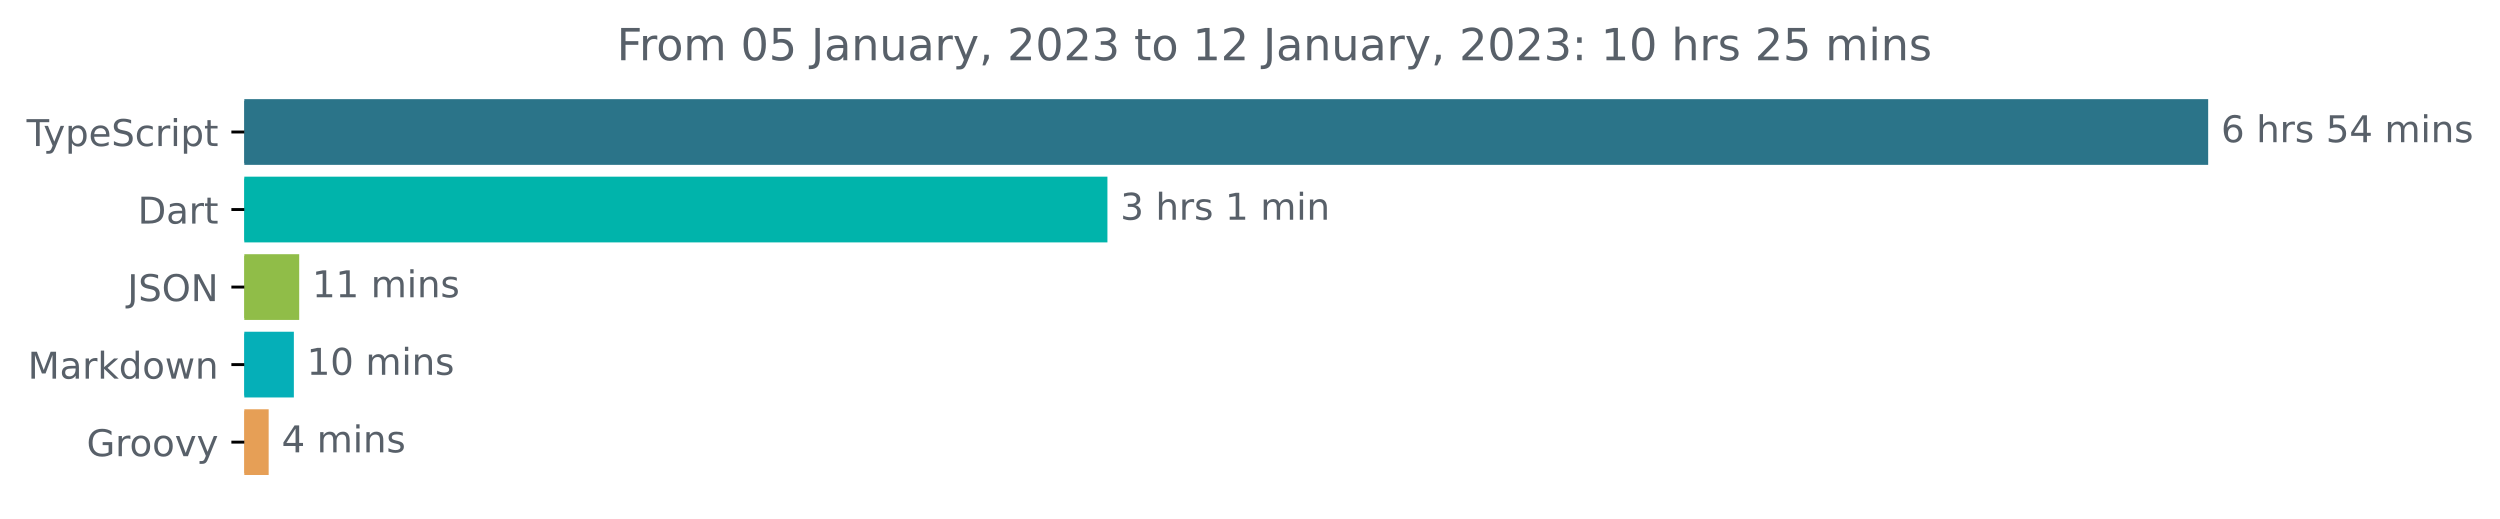
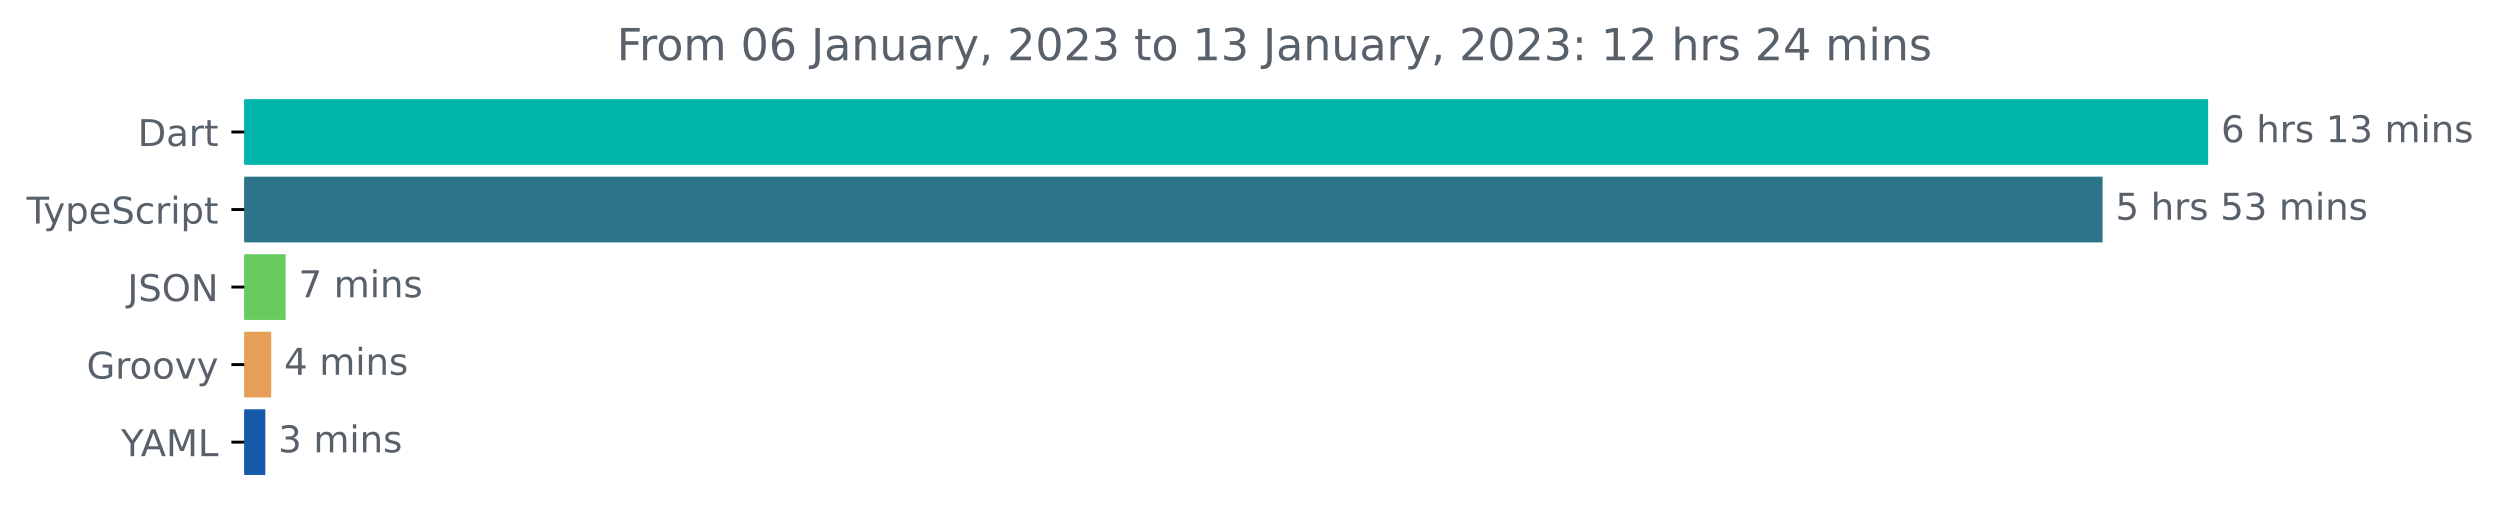
<svg xmlns="http://www.w3.org/2000/svg" xmlns:xlink="http://www.w3.org/1999/xlink" width="677.144pt" height="140.398pt" viewBox="0 0 677.144 140.398" version="1.1">
  <defs>
    <style type="text/css">*{stroke-linejoin: round; stroke-linecap: butt}</style>
  </defs>
  <g id="figure_1">
    <g id="patch_1">
      <path d="M -0 140.398  L 677.144 140.398  L 677.144 0  L -0 0  L -0 140.398  z " style="fill: none" />
    </g>
    <g id="axes_1">
      <g id="patch_2">
-         <path d="M 66.17 27.358  L 597.599 27.358  L 597.599 44.158  L 66.17 44.158  z " clip-path="url(#p741fc4c2a4)" style="fill: #2b7489; stroke: #2b7489; stroke-linejoin: miter" />
+         <path d="M 66.17 27.358  L 597.599 27.358  L 597.599 44.158  L 66.17 44.158  z " clip-path="url(#pdd76a09536)" style="fill: #00b4ab; stroke: #00b4ab; stroke-linejoin: miter" />
      </g>
      <g id="patch_3">
-         <path d="M 66.17 48.358  L 299.453 48.358  L 299.453 65.158  L 66.17 65.158  z " clip-path="url(#p741fc4c2a4)" style="fill: #00b4ab; stroke: #00b4ab; stroke-linejoin: miter" />
+         <path d="M 66.17 48.358  L 568.999 48.358  L 568.999 65.158  L 66.17 65.158  z " clip-path="url(#pdd76a09536)" style="fill: #2b7489; stroke: #2b7489; stroke-linejoin: miter" />
      </g>
      <g id="patch_4">
-         <path d="M 66.17 69.358  L 80.54 69.358  L 80.54 86.158  L 66.17 86.158  z " clip-path="url(#p741fc4c2a4)" style="fill: #90bd48; stroke: #90bd48; stroke-linejoin: miter" />
+         <path d="M 66.17 69.358  L 76.869 69.358  L 76.869 86.158  L 66.17 86.158  z " clip-path="url(#pdd76a09536)" style="fill: #67cb60; stroke: #67cb60; stroke-linejoin: miter" />
      </g>
      <g id="patch_5">
-         <path d="M 66.17 90.358  L 79.095 90.358  L 79.095 107.158  L 66.17 107.158  z " clip-path="url(#p741fc4c2a4)" style="fill: #05afb8; stroke: #05afb8; stroke-linejoin: miter" />
+         <path d="M 66.17 90.358  L 72.95 90.358  L 72.95 107.158  L 66.17 107.158  z " clip-path="url(#pdd76a09536)" style="fill: #e69f56; stroke: #e69f56; stroke-linejoin: miter" />
      </g>
      <g id="patch_6">
-         <path d="M 66.17 111.358  L 72.271 111.358  L 72.271 128.158  L 66.17 128.158  z " clip-path="url(#p741fc4c2a4)" style="fill: #e69f56; stroke: #e69f56; stroke-linejoin: miter" />
+         <path d="M 66.17 111.358  L 71.361 111.358  L 71.361 128.158  L 66.17 128.158  z " clip-path="url(#pdd76a09536)" style="fill: #1658a9; stroke: #1658a9; stroke-linejoin: miter" />
      </g>
      <g id="matplotlib.axis_1" />
      <g id="matplotlib.axis_2">
        <g id="ytick_1">
          <g id="line2d_1">
            <defs>
-               <path id="mc39f9ea24f" d="M 0 0  L -3.5 0  " style="stroke: #000000; stroke-width: 0.8" />
+               <path id="me57060b398" d="M 0 0  L -3.5 0  " style="stroke: #000000; stroke-width: 0.8" />
            </defs>
            <g>
-               <use xlink:href="#mc39f9ea24f" x="66.17" y="35.758" style="stroke: #000000; stroke-width: 0.8" />
+               <use xlink:href="#me57060b398" x="66.17" y="35.758" style="stroke: #000000; stroke-width: 0.8" />
            </g>
          </g>
          <g id="text_1">
-             <g style="fill: #586069" transform="translate(7.2 39.55734)scale(0.1 -0.1)">
+             <g style="fill: #586069" transform="translate(37.31094 39.55734)scale(0.1 -0.1)">
+               <defs>
+                 <path id="DejaVuSans-44" d="M 1259 4147  L 1259 519  L 2022 519  Q 2988 519 3436 956  Q 3884 1394 3884 2338  Q 3884 3275 3436 3711  Q 2988 4147 2022 4147  L 1259 4147  z M 628 4666  L 1925 4666  Q 3281 4666 3915 4102  Q 4550 3538 4550 2338  Q 4550 1131 3912 565  Q 3275 0 1925 0  L 628 0  L 628 4666  z " transform="scale(0.015625)" />
+                 <path id="DejaVuSans-61" d="M 2194 1759  Q 1497 1759 1228 1600  Q 959 1441 959 1056  Q 959 750 1161 570  Q 1363 391 1709 391  Q 2188 391 2477 730  Q 2766 1069 2766 1631  L 2766 1759  L 2194 1759  z M 3341 1997  L 3341 0  L 2766 0  L 2766 531  Q 2569 213 2275 61  Q 1981 -91 1556 -91  Q 1019 -91 701 211  Q 384 513 384 1019  Q 384 1609 779 1909  Q 1175 2209 1959 2209  L 2766 2209  L 2766 2266  Q 2766 2663 2505 2880  Q 2244 3097 1772 3097  Q 1472 3097 1187 3025  Q 903 2953 641 2809  L 641 3341  Q 956 3463 1253 3523  Q 1550 3584 1831 3584  Q 2591 3584 2966 3190  Q 3341 2797 3341 1997  z " transform="scale(0.015625)" />
+                 <path id="DejaVuSans-72" d="M 2631 2963  Q 2534 3019 2420 3045  Q 2306 3072 2169 3072  Q 1681 3072 1420 2755  Q 1159 2438 1159 1844  L 1159 0  L 581 0  L 581 3500  L 1159 3500  L 1159 2956  Q 1341 3275 1631 3429  Q 1922 3584 2338 3584  Q 2397 3584 2469 3576  Q 2541 3569 2628 3553  L 2631 2963  z " transform="scale(0.015625)" />
+                 <path id="DejaVuSans-74" d="M 1172 4494  L 1172 3500  L 2356 3500  L 2356 3053  L 1172 3053  L 1172 1153  Q 1172 725 1289 603  Q 1406 481 1766 481  L 2356 481  L 2356 0  L 1766 0  Q 1100 0 847 248  Q 594 497 594 1153  L 594 3053  L 172 3053  L 172 3500  L 594 3500  L 594 4494  L 1172 4494  z " transform="scale(0.015625)" />
+               </defs>
+               <use xlink:href="#DejaVuSans-44" />
+               <use xlink:href="#DejaVuSans-61" x="77.002" />
+               <use xlink:href="#DejaVuSans-72" x="138.281" />
+               <use xlink:href="#DejaVuSans-74" x="179.395" />
+             </g>
+           </g>
+         </g>
+         <g id="ytick_2">
+           <g id="line2d_2">
+             <g>
+               <use xlink:href="#me57060b398" x="66.17" y="56.758" style="stroke: #000000; stroke-width: 0.8" />
+             </g>
+           </g>
+           <g id="text_2">
+             <g style="fill: #586069" transform="translate(7.2 60.55734)scale(0.1 -0.1)">
              <defs>
                <path id="DejaVuSans-54" d="M -19 4666  L 3928 4666  L 3928 4134  L 2272 4134  L 2272 0  L 1638 0  L 1638 4134  L -19 4134  L -19 4666  z " transform="scale(0.015625)" />
                <path id="DejaVuSans-79" d="M 2059 -325  Q 1816 -950 1584 -1140  Q 1353 -1331 966 -1331  L 506 -1331  L 506 -850  L 844 -850  Q 1081 -850 1212 -737  Q 1344 -625 1503 -206  L 1606 56  L 191 3500  L 800 3500  L 1894 763  L 2988 3500  L 3597 3500  L 2059 -325  z " transform="scale(0.015625)" />
                <path id="DejaVuSans-70" d="M 1159 525  L 1159 -1331  L 581 -1331  L 581 3500  L 1159 3500  L 1159 2969  Q 1341 3281 1617 3432  Q 1894 3584 2278 3584  Q 2916 3584 3314 3078  Q 3713 2572 3713 1747  Q 3713 922 3314 415  Q 2916 -91 2278 -91  Q 1894 -91 1617 61  Q 1341 213 1159 525  z M 3116 1747  Q 3116 2381 2855 2742  Q 2594 3103 2138 3103  Q 1681 3103 1420 2742  Q 1159 2381 1159 1747  Q 1159 1113 1420 752  Q 1681 391 2138 391  Q 2594 391 2855 752  Q 3116 1113 3116 1747  z " transform="scale(0.015625)" />
                <path id="DejaVuSans-65" d="M 3597 1894  L 3597 1613  L 953 1613  Q 991 1019 1311 708  Q 1631 397 2203 397  Q 2534 397 2845 478  Q 3156 559 3463 722  L 3463 178  Q 3153 47 2828 -22  Q 2503 -91 2169 -91  Q 1331 -91 842 396  Q 353 884 353 1716  Q 353 2575 817 3079  Q 1281 3584 2069 3584  Q 2775 3584 3186 3129  Q 3597 2675 3597 1894  z M 3022 2063  Q 3016 2534 2758 2815  Q 2500 3097 2075 3097  Q 1594 3097 1305 2825  Q 1016 2553 972 2059  L 3022 2063  z " transform="scale(0.015625)" />
                <path id="DejaVuSans-53" d="M 3425 4513  L 3425 3897  Q 3066 4069 2747 4153  Q 2428 4238 2131 4238  Q 1616 4238 1336 4038  Q 1056 3838 1056 3469  Q 1056 3159 1242 3001  Q 1428 2844 1947 2747  L 2328 2669  Q 3034 2534 3370 2195  Q 3706 1856 3706 1288  Q 3706 609 3251 259  Q 2797 -91 1919 -91  Q 1588 -91 1214 -16  Q 841 59 441 206  L 441 856  Q 825 641 1194 531  Q 1563 422 1919 422  Q 2459 422 2753 634  Q 3047 847 3047 1241  Q 3047 1584 2836 1778  Q 2625 1972 2144 2069  L 1759 2144  Q 1053 2284 737 2584  Q 422 2884 422 3419  Q 422 4038 858 4394  Q 1294 4750 2059 4750  Q 2388 4750 2728 4690  Q 3069 4631 3425 4513  z " transform="scale(0.015625)" />
                <path id="DejaVuSans-63" d="M 3122 3366  L 3122 2828  Q 2878 2963 2633 3030  Q 2388 3097 2138 3097  Q 1578 3097 1268 2742  Q 959 2388 959 1747  Q 959 1106 1268 751  Q 1578 397 2138 397  Q 2388 397 2633 464  Q 2878 531 3122 666  L 3122 134  Q 2881 22 2623 -34  Q 2366 -91 2075 -91  Q 1284 -91 818 406  Q 353 903 353 1747  Q 353 2603 823 3093  Q 1294 3584 2113 3584  Q 2378 3584 2631 3529  Q 2884 3475 3122 3366  z " transform="scale(0.015625)" />
-                 <path id="DejaVuSans-72" d="M 2631 2963  Q 2534 3019 2420 3045  Q 2306 3072 2169 3072  Q 1681 3072 1420 2755  Q 1159 2438 1159 1844  L 1159 0  L 581 0  L 581 3500  L 1159 3500  L 1159 2956  Q 1341 3275 1631 3429  Q 1922 3584 2338 3584  Q 2397 3584 2469 3576  Q 2541 3569 2628 3553  L 2631 2963  z " transform="scale(0.015625)" />
                <path id="DejaVuSans-69" d="M 603 3500  L 1178 3500  L 1178 0  L 603 0  L 603 3500  z M 603 4863  L 1178 4863  L 1178 4134  L 603 4134  L 603 4863  z " transform="scale(0.015625)" />
-                 <path id="DejaVuSans-74" d="M 1172 4494  L 1172 3500  L 2356 3500  L 2356 3053  L 1172 3053  L 1172 1153  Q 1172 725 1289 603  Q 1406 481 1766 481  L 2356 481  L 2356 0  L 1766 0  Q 1100 0 847 248  Q 594 497 594 1153  L 594 3053  L 172 3053  L 172 3500  L 594 3500  L 594 4494  L 1172 4494  z " transform="scale(0.015625)" />
              </defs>
              <use xlink:href="#DejaVuSans-54" />
              <use xlink:href="#DejaVuSans-79" x="45.459" />
              <use xlink:href="#DejaVuSans-70" x="104.639" />
              <use xlink:href="#DejaVuSans-65" x="168.115" />
              <use xlink:href="#DejaVuSans-53" x="229.639" />
              <use xlink:href="#DejaVuSans-63" x="293.115" />
              <use xlink:href="#DejaVuSans-72" x="348.096" />
              <use xlink:href="#DejaVuSans-69" x="389.209" />
              <use xlink:href="#DejaVuSans-70" x="416.992" />
              <use xlink:href="#DejaVuSans-74" x="480.469" />
            </g>
          </g>
        </g>
-         <g id="ytick_2">
-           <g id="line2d_2">
-             <g>
-               <use xlink:href="#mc39f9ea24f" x="66.17" y="56.758" style="stroke: #000000; stroke-width: 0.8" />
-             </g>
-           </g>
-           <g id="text_2">
-             <g style="fill: #586069" transform="translate(37.31094 60.55734)scale(0.1 -0.1)">
-               <defs>
-                 <path id="DejaVuSans-44" d="M 1259 4147  L 1259 519  L 2022 519  Q 2988 519 3436 956  Q 3884 1394 3884 2338  Q 3884 3275 3436 3711  Q 2988 4147 2022 4147  L 1259 4147  z M 628 4666  L 1925 4666  Q 3281 4666 3915 4102  Q 4550 3538 4550 2338  Q 4550 1131 3912 565  Q 3275 0 1925 0  L 628 0  L 628 4666  z " transform="scale(0.015625)" />
-                 <path id="DejaVuSans-61" d="M 2194 1759  Q 1497 1759 1228 1600  Q 959 1441 959 1056  Q 959 750 1161 570  Q 1363 391 1709 391  Q 2188 391 2477 730  Q 2766 1069 2766 1631  L 2766 1759  L 2194 1759  z M 3341 1997  L 3341 0  L 2766 0  L 2766 531  Q 2569 213 2275 61  Q 1981 -91 1556 -91  Q 1019 -91 701 211  Q 384 513 384 1019  Q 384 1609 779 1909  Q 1175 2209 1959 2209  L 2766 2209  L 2766 2266  Q 2766 2663 2505 2880  Q 2244 3097 1772 3097  Q 1472 3097 1187 3025  Q 903 2953 641 2809  L 641 3341  Q 956 3463 1253 3523  Q 1550 3584 1831 3584  Q 2591 3584 2966 3190  Q 3341 2797 3341 1997  z " transform="scale(0.015625)" />
-               </defs>
-               <use xlink:href="#DejaVuSans-44" />
-               <use xlink:href="#DejaVuSans-61" x="77.002" />
-               <use xlink:href="#DejaVuSans-72" x="138.281" />
-               <use xlink:href="#DejaVuSans-74" x="179.395" />
-             </g>
-           </g>
-         </g>
        <g id="ytick_3">
          <g id="line2d_3">
            <g>
-               <use xlink:href="#mc39f9ea24f" x="66.17" y="77.758" style="stroke: #000000; stroke-width: 0.8" />
+               <use xlink:href="#me57060b398" x="66.17" y="77.758" style="stroke: #000000; stroke-width: 0.8" />
            </g>
          </g>
          <g id="text_3">
            <g style="fill: #586069" transform="translate(34.51875 81.55734)scale(0.1 -0.1)">
              <defs>
                <path id="DejaVuSans-4a" d="M 628 4666  L 1259 4666  L 1259 325  Q 1259 -519 939 -900  Q 619 -1281 -91 -1281  L -331 -1281  L -331 -750  L -134 -750  Q 284 -750 456 -515  Q 628 -281 628 325  L 628 4666  z " transform="scale(0.015625)" />
                <path id="DejaVuSans-4f" d="M 2522 4238  Q 1834 4238 1429 3725  Q 1025 3213 1025 2328  Q 1025 1447 1429 934  Q 1834 422 2522 422  Q 3209 422 3611 934  Q 4013 1447 4013 2328  Q 4013 3213 3611 3725  Q 3209 4238 2522 4238  z M 2522 4750  Q 3503 4750 4090 4092  Q 4678 3434 4678 2328  Q 4678 1225 4090 567  Q 3503 -91 2522 -91  Q 1538 -91 948 565  Q 359 1222 359 2328  Q 359 3434 948 4092  Q 1538 4750 2522 4750  z " transform="scale(0.015625)" />
                <path id="DejaVuSans-4e" d="M 628 4666  L 1478 4666  L 3547 763  L 3547 4666  L 4159 4666  L 4159 0  L 3309 0  L 1241 3903  L 1241 0  L 628 0  L 628 4666  z " transform="scale(0.015625)" />
              </defs>
              <use xlink:href="#DejaVuSans-4a" />
              <use xlink:href="#DejaVuSans-53" x="29.492" />
              <use xlink:href="#DejaVuSans-4f" x="92.969" />
              <use xlink:href="#DejaVuSans-4e" x="171.68" />
            </g>
          </g>
        </g>
        <g id="ytick_4">
          <g id="line2d_4">
            <g>
-               <use xlink:href="#mc39f9ea24f" x="66.17" y="98.758" style="stroke: #000000; stroke-width: 0.8" />
+               <use xlink:href="#me57060b398" x="66.17" y="98.758" style="stroke: #000000; stroke-width: 0.8" />
            </g>
          </g>
          <g id="text_4">
-             <g style="fill: #586069" transform="translate(7.529688 102.5573)scale(0.1 -0.1)">
-               <defs>
-                 <path id="DejaVuSans-4d" d="M 628 4666  L 1569 4666  L 2759 1491  L 3956 4666  L 4897 4666  L 4897 0  L 4281 0  L 4281 4097  L 3078 897  L 2444 897  L 1241 4097  L 1241 0  L 628 0  L 628 4666  z " transform="scale(0.015625)" />
-                 <path id="DejaVuSans-6b" d="M 581 4863  L 1159 4863  L 1159 1991  L 2875 3500  L 3609 3500  L 1753 1863  L 3688 0  L 2938 0  L 1159 1709  L 1159 0  L 581 0  L 581 4863  z " transform="scale(0.015625)" />
-                 <path id="DejaVuSans-64" d="M 2906 2969  L 2906 4863  L 3481 4863  L 3481 0  L 2906 0  L 2906 525  Q 2725 213 2448 61  Q 2172 -91 1784 -91  Q 1150 -91 751 415  Q 353 922 353 1747  Q 353 2572 751 3078  Q 1150 3584 1784 3584  Q 2172 3584 2448 3432  Q 2725 3281 2906 2969  z M 947 1747  Q 947 1113 1208 752  Q 1469 391 1925 391  Q 2381 391 2643 752  Q 2906 1113 2906 1747  Q 2906 2381 2643 2742  Q 2381 3103 1925 3103  Q 1469 3103 1208 2742  Q 947 2381 947 1747  z " transform="scale(0.015625)" />
+             <g style="fill: #586069" transform="translate(23.46094 102.5573)scale(0.1 -0.1)">
+               <defs>
+                 <path id="DejaVuSans-47" d="M 3809 666  L 3809 1919  L 2778 1919  L 2778 2438  L 4434 2438  L 4434 434  Q 4069 175 3628 42  Q 3188 -91 2688 -91  Q 1594 -91 976 548  Q 359 1188 359 2328  Q 359 3472 976 4111  Q 1594 4750 2688 4750  Q 3144 4750 3555 4637  Q 3966 4525 4313 4306  L 4313 3634  Q 3963 3931 3569 4081  Q 3175 4231 2741 4231  Q 1884 4231 1454 3753  Q 1025 3275 1025 2328  Q 1025 1384 1454 906  Q 1884 428 2741 428  Q 3075 428 3337 486  Q 3600 544 3809 666  z " transform="scale(0.015625)" />
                <path id="DejaVuSans-6f" d="M 1959 3097  Q 1497 3097 1228 2736  Q 959 2375 959 1747  Q 959 1119 1226 758  Q 1494 397 1959 397  Q 2419 397 2687 759  Q 2956 1122 2956 1747  Q 2956 2369 2687 2733  Q 2419 3097 1959 3097  z M 1959 3584  Q 2709 3584 3137 3096  Q 3566 2609 3566 1747  Q 3566 888 3137 398  Q 2709 -91 1959 -91  Q 1206 -91 779 398  Q 353 888 353 1747  Q 353 2609 779 3096  Q 1206 3584 1959 3584  z " transform="scale(0.015625)" />
-                 <path id="DejaVuSans-77" d="M 269 3500  L 844 3500  L 1563 769  L 2278 3500  L 2956 3500  L 3675 769  L 4391 3500  L 4966 3500  L 4050 0  L 3372 0  L 2619 2869  L 1863 0  L 1184 0  L 269 3500  z " transform="scale(0.015625)" />
-                 <path id="DejaVuSans-6e" d="M 3513 2113  L 3513 0  L 2938 0  L 2938 2094  Q 2938 2591 2744 2837  Q 2550 3084 2163 3084  Q 1697 3084 1428 2787  Q 1159 2491 1159 1978  L 1159 0  L 581 0  L 581 3500  L 1159 3500  L 1159 2956  Q 1366 3272 1645 3428  Q 1925 3584 2291 3584  Q 2894 3584 3203 3211  Q 3513 2838 3513 2113  z " transform="scale(0.015625)" />
-               </defs>
-               <use xlink:href="#DejaVuSans-4d" />
-               <use xlink:href="#DejaVuSans-61" x="86.279" />
-               <use xlink:href="#DejaVuSans-72" x="147.559" />
-               <use xlink:href="#DejaVuSans-6b" x="188.672" />
-               <use xlink:href="#DejaVuSans-64" x="246.582" />
-               <use xlink:href="#DejaVuSans-6f" x="310.059" />
-               <use xlink:href="#DejaVuSans-77" x="371.24" />
-               <use xlink:href="#DejaVuSans-6e" x="453.027" />
-             </g>
-           </g>
-         </g>
-         <g id="ytick_5">
-           <g id="line2d_5">
-             <g>
-               <use xlink:href="#mc39f9ea24f" x="66.17" y="119.758" style="stroke: #000000; stroke-width: 0.8" />
-             </g>
-           </g>
-           <g id="text_5">
-             <g style="fill: #586069" transform="translate(23.46094 123.5573)scale(0.1 -0.1)">
-               <defs>
-                 <path id="DejaVuSans-47" d="M 3809 666  L 3809 1919  L 2778 1919  L 2778 2438  L 4434 2438  L 4434 434  Q 4069 175 3628 42  Q 3188 -91 2688 -91  Q 1594 -91 976 548  Q 359 1188 359 2328  Q 359 3472 976 4111  Q 1594 4750 2688 4750  Q 3144 4750 3555 4637  Q 3966 4525 4313 4306  L 4313 3634  Q 3963 3931 3569 4081  Q 3175 4231 2741 4231  Q 1884 4231 1454 3753  Q 1025 3275 1025 2328  Q 1025 1384 1454 906  Q 1884 428 2741 428  Q 3075 428 3337 486  Q 3600 544 3809 666  z " transform="scale(0.015625)" />
                <path id="DejaVuSans-76" d="M 191 3500  L 800 3500  L 1894 563  L 2988 3500  L 3597 3500  L 2284 0  L 1503 0  L 191 3500  z " transform="scale(0.015625)" />
              </defs>
              <use xlink:href="#DejaVuSans-47" />
              <use xlink:href="#DejaVuSans-72" x="77.49" />
              <use xlink:href="#DejaVuSans-6f" x="116.354" />
              <use xlink:href="#DejaVuSans-6f" x="177.535" />
              <use xlink:href="#DejaVuSans-76" x="238.717" />
              <use xlink:href="#DejaVuSans-79" x="297.896" />
            </g>
          </g>
        </g>
+         <g id="ytick_5">
+           <g id="line2d_5">
+             <g>
+               <use xlink:href="#me57060b398" x="66.17" y="119.758" style="stroke: #000000; stroke-width: 0.8" />
+             </g>
+           </g>
+           <g id="text_5">
+             <g style="fill: #586069" transform="translate(32.79688 123.5573)scale(0.1 -0.1)">
+               <defs>
+                 <path id="DejaVuSans-59" d="M -13 4666  L 666 4666  L 1959 2747  L 3244 4666  L 3922 4666  L 2272 2222  L 2272 0  L 1638 0  L 1638 2222  L -13 4666  z " transform="scale(0.015625)" />
+                 <path id="DejaVuSans-41" d="M 2188 4044  L 1331 1722  L 3047 1722  L 2188 4044  z M 1831 4666  L 2547 4666  L 4325 0  L 3669 0  L 3244 1197  L 1141 1197  L 716 0  L 50 0  L 1831 4666  z " transform="scale(0.015625)" />
+                 <path id="DejaVuSans-4d" d="M 628 4666  L 1569 4666  L 2759 1491  L 3956 4666  L 4897 4666  L 4897 0  L 4281 0  L 4281 4097  L 3078 897  L 2444 897  L 1241 4097  L 1241 0  L 628 0  L 628 4666  z " transform="scale(0.015625)" />
+                 <path id="DejaVuSans-4c" d="M 628 4666  L 1259 4666  L 1259 531  L 3531 531  L 3531 0  L 628 0  L 628 4666  z " transform="scale(0.015625)" />
+               </defs>
+               <use xlink:href="#DejaVuSans-59" />
+               <use xlink:href="#DejaVuSans-41" x="53.334" />
+               <use xlink:href="#DejaVuSans-4d" x="121.742" />
+               <use xlink:href="#DejaVuSans-4c" x="208.021" />
+             </g>
+           </g>
+         </g>
      </g>
      <g id="text_6">
        <g style="fill: #586069" transform="translate(601.5989 38.5175)scale(0.1 -0.1)">
          <defs>
            <path id="DejaVuSans-36" d="M 2113 2584  Q 1688 2584 1439 2293  Q 1191 2003 1191 1497  Q 1191 994 1439 701  Q 1688 409 2113 409  Q 2538 409 2786 701  Q 3034 994 3034 1497  Q 3034 2003 2786 2293  Q 2538 2584 2113 2584  z M 3366 4563  L 3366 3988  Q 3128 4100 2886 4159  Q 2644 4219 2406 4219  Q 1781 4219 1451 3797  Q 1122 3375 1075 2522  Q 1259 2794 1537 2939  Q 1816 3084 2150 3084  Q 2853 3084 3261 2657  Q 3669 2231 3669 1497  Q 3669 778 3244 343  Q 2819 -91 2113 -91  Q 1303 -91 875 529  Q 447 1150 447 2328  Q 447 3434 972 4092  Q 1497 4750 2381 4750  Q 2619 4750 2861 4703  Q 3103 4656 3366 4563  z " transform="scale(0.015625)" />
            <path id="DejaVuSans-20" transform="scale(0.015625)" />
            <path id="DejaVuSans-68" d="M 3513 2113  L 3513 0  L 2938 0  L 2938 2094  Q 2938 2591 2744 2837  Q 2550 3084 2163 3084  Q 1697 3084 1428 2787  Q 1159 2491 1159 1978  L 1159 0  L 581 0  L 581 4863  L 1159 4863  L 1159 2956  Q 1366 3272 1645 3428  Q 1925 3584 2291 3584  Q 2894 3584 3203 3211  Q 3513 2838 3513 2113  z " transform="scale(0.015625)" />
            <path id="DejaVuSans-73" d="M 2834 3397  L 2834 2853  Q 2591 2978 2328 3040  Q 2066 3103 1784 3103  Q 1356 3103 1142 2972  Q 928 2841 928 2578  Q 928 2378 1081 2264  Q 1234 2150 1697 2047  L 1894 2003  Q 2506 1872 2764 1633  Q 3022 1394 3022 966  Q 3022 478 2636 193  Q 2250 -91 1575 -91  Q 1294 -91 989 -36  Q 684 19 347 128  L 347 722  Q 666 556 975 473  Q 1284 391 1588 391  Q 1994 391 2212 530  Q 2431 669 2431 922  Q 2431 1156 2273 1281  Q 2116 1406 1581 1522  L 1381 1569  Q 847 1681 609 1914  Q 372 2147 372 2553  Q 372 3047 722 3315  Q 1072 3584 1716 3584  Q 2034 3584 2315 3537  Q 2597 3491 2834 3397  z " transform="scale(0.015625)" />
+             <path id="DejaVuSans-31" d="M 794 531  L 1825 531  L 1825 4091  L 703 3866  L 703 4441  L 1819 4666  L 2450 4666  L 2450 531  L 3481 531  L 3481 0  L 794 0  L 794 531  z " transform="scale(0.015625)" />
+             <path id="DejaVuSans-33" d="M 2597 2516  Q 3050 2419 3304 2112  Q 3559 1806 3559 1356  Q 3559 666 3084 287  Q 2609 -91 1734 -91  Q 1441 -91 1130 -33  Q 819 25 488 141  L 488 750  Q 750 597 1062 519  Q 1375 441 1716 441  Q 2309 441 2620 675  Q 2931 909 2931 1356  Q 2931 1769 2642 2001  Q 2353 2234 1838 2234  L 1294 2234  L 1294 2753  L 1863 2753  Q 2328 2753 2575 2939  Q 2822 3125 2822 3475  Q 2822 3834 2567 4026  Q 2313 4219 1838 4219  Q 1578 4219 1281 4162  Q 984 4106 628 3988  L 628 4550  Q 988 4650 1302 4700  Q 1616 4750 1894 4750  Q 2613 4750 3031 4423  Q 3450 4097 3450 3541  Q 3450 3153 3228 2886  Q 3006 2619 2597 2516  z " transform="scale(0.015625)" />
+             <path id="DejaVuSans-6d" d="M 3328 2828  Q 3544 3216 3844 3400  Q 4144 3584 4550 3584  Q 5097 3584 5394 3201  Q 5691 2819 5691 2113  L 5691 0  L 5113 0  L 5113 2094  Q 5113 2597 4934 2840  Q 4756 3084 4391 3084  Q 3944 3084 3684 2787  Q 3425 2491 3425 1978  L 3425 0  L 2847 0  L 2847 2094  Q 2847 2600 2669 2842  Q 2491 3084 2119 3084  Q 1678 3084 1418 2786  Q 1159 2488 1159 1978  L 1159 0  L 581 0  L 581 3500  L 1159 3500  L 1159 2956  Q 1356 3278 1631 3431  Q 1906 3584 2284 3584  Q 2666 3584 2933 3390  Q 3200 3197 3328 2828  z " transform="scale(0.015625)" />
+             <path id="DejaVuSans-6e" d="M 3513 2113  L 3513 0  L 2938 0  L 2938 2094  Q 2938 2591 2744 2837  Q 2550 3084 2163 3084  Q 1697 3084 1428 2787  Q 1159 2491 1159 1978  L 1159 0  L 581 0  L 581 3500  L 1159 3500  L 1159 2956  Q 1366 3272 1645 3428  Q 1925 3584 2291 3584  Q 2894 3584 3203 3211  Q 3513 2838 3513 2113  z " transform="scale(0.015625)" />
+           </defs>
+           <use xlink:href="#DejaVuSans-36" />
+           <use xlink:href="#DejaVuSans-20" x="63.623" />
+           <use xlink:href="#DejaVuSans-68" x="95.41" />
+           <use xlink:href="#DejaVuSans-72" x="158.789" />
+           <use xlink:href="#DejaVuSans-73" x="199.902" />
+           <use xlink:href="#DejaVuSans-20" x="252.002" />
+           <use xlink:href="#DejaVuSans-31" x="283.789" />
+           <use xlink:href="#DejaVuSans-33" x="347.412" />
+           <use xlink:href="#DejaVuSans-20" x="411.035" />
+           <use xlink:href="#DejaVuSans-6d" x="442.822" />
+           <use xlink:href="#DejaVuSans-69" x="540.234" />
+           <use xlink:href="#DejaVuSans-6e" x="568.018" />
+           <use xlink:href="#DejaVuSans-73" x="631.396" />
+         </g>
+       </g>
+       <g id="text_7">
+         <g style="fill: #586069" transform="translate(572.999 59.5175)scale(0.1 -0.1)">
+           <defs>
            <path id="DejaVuSans-35" d="M 691 4666  L 3169 4666  L 3169 4134  L 1269 4134  L 1269 2991  Q 1406 3038 1543 3061  Q 1681 3084 1819 3084  Q 2600 3084 3056 2656  Q 3513 2228 3513 1497  Q 3513 744 3044 326  Q 2575 -91 1722 -91  Q 1428 -91 1123 -41  Q 819 9 494 109  L 494 744  Q 775 591 1075 516  Q 1375 441 1709 441  Q 2250 441 2565 725  Q 2881 1009 2881 1497  Q 2881 1984 2565 2268  Q 2250 2553 1709 2553  Q 1456 2553 1204 2497  Q 953 2441 691 2322  L 691 4666  z " transform="scale(0.015625)" />
-             <path id="DejaVuSans-34" d="M 2419 4116  L 825 1625  L 2419 1625  L 2419 4116  z M 2253 4666  L 3047 4666  L 3047 1625  L 3713 1625  L 3713 1100  L 3047 1100  L 3047 0  L 2419 0  L 2419 1100  L 313 1100  L 313 1709  L 2253 4666  z " transform="scale(0.015625)" />
-             <path id="DejaVuSans-6d" d="M 3328 2828  Q 3544 3216 3844 3400  Q 4144 3584 4550 3584  Q 5097 3584 5394 3201  Q 5691 2819 5691 2113  L 5691 0  L 5113 0  L 5113 2094  Q 5113 2597 4934 2840  Q 4756 3084 4391 3084  Q 3944 3084 3684 2787  Q 3425 2491 3425 1978  L 3425 0  L 2847 0  L 2847 2094  Q 2847 2600 2669 2842  Q 2491 3084 2119 3084  Q 1678 3084 1418 2786  Q 1159 2488 1159 1978  L 1159 0  L 581 0  L 581 3500  L 1159 3500  L 1159 2956  Q 1356 3278 1631 3431  Q 1906 3584 2284 3584  Q 2666 3584 2933 3390  Q 3200 3197 3328 2828  z " transform="scale(0.015625)" />
-           </defs>
-           <use xlink:href="#DejaVuSans-36" />
+           </defs>
+           <use xlink:href="#DejaVuSans-35" />
          <use xlink:href="#DejaVuSans-20" x="63.623" />
          <use xlink:href="#DejaVuSans-68" x="95.41" />
          <use xlink:href="#DejaVuSans-72" x="158.789" />
          <use xlink:href="#DejaVuSans-73" x="199.902" />
          <use xlink:href="#DejaVuSans-20" x="252.002" />
          <use xlink:href="#DejaVuSans-35" x="283.789" />
-           <use xlink:href="#DejaVuSans-34" x="347.412" />
+           <use xlink:href="#DejaVuSans-33" x="347.412" />
          <use xlink:href="#DejaVuSans-20" x="411.035" />
          <use xlink:href="#DejaVuSans-6d" x="442.822" />
          <use xlink:href="#DejaVuSans-69" x="540.234" />
          <use xlink:href="#DejaVuSans-6e" x="568.018" />
          <use xlink:href="#DejaVuSans-73" x="631.396" />
        </g>
      </g>
-       <g id="text_7">
-         <g style="fill: #586069" transform="translate(303.453 59.5175)scale(0.1 -0.1)">
-           <defs>
-             <path id="DejaVuSans-33" d="M 2597 2516  Q 3050 2419 3304 2112  Q 3559 1806 3559 1356  Q 3559 666 3084 287  Q 2609 -91 1734 -91  Q 1441 -91 1130 -33  Q 819 25 488 141  L 488 750  Q 750 597 1062 519  Q 1375 441 1716 441  Q 2309 441 2620 675  Q 2931 909 2931 1356  Q 2931 1769 2642 2001  Q 2353 2234 1838 2234  L 1294 2234  L 1294 2753  L 1863 2753  Q 2328 2753 2575 2939  Q 2822 3125 2822 3475  Q 2822 3834 2567 4026  Q 2313 4219 1838 4219  Q 1578 4219 1281 4162  Q 984 4106 628 3988  L 628 4550  Q 988 4650 1302 4700  Q 1616 4750 1894 4750  Q 2613 4750 3031 4423  Q 3450 4097 3450 3541  Q 3450 3153 3228 2886  Q 3006 2619 2597 2516  z " transform="scale(0.015625)" />
-             <path id="DejaVuSans-31" d="M 794 531  L 1825 531  L 1825 4091  L 703 3866  L 703 4441  L 1819 4666  L 2450 4666  L 2450 531  L 3481 531  L 3481 0  L 794 0  L 794 531  z " transform="scale(0.015625)" />
-           </defs>
-           <use xlink:href="#DejaVuSans-33" />
-           <use xlink:href="#DejaVuSans-20" x="63.623" />
-           <use xlink:href="#DejaVuSans-68" x="95.41" />
-           <use xlink:href="#DejaVuSans-72" x="158.789" />
-           <use xlink:href="#DejaVuSans-73" x="199.902" />
-           <use xlink:href="#DejaVuSans-20" x="252.002" />
-           <use xlink:href="#DejaVuSans-31" x="283.789" />
-           <use xlink:href="#DejaVuSans-20" x="347.412" />
-           <use xlink:href="#DejaVuSans-6d" x="379.199" />
-           <use xlink:href="#DejaVuSans-69" x="476.611" />
-           <use xlink:href="#DejaVuSans-6e" x="504.395" />
-         </g>
-       </g>
      <g id="text_8">
-         <g style="fill: #586069" transform="translate(84.53976 80.5175)scale(0.1 -0.1)">
-           <use xlink:href="#DejaVuSans-31" />
-           <use xlink:href="#DejaVuSans-31" x="63.623" />
-           <use xlink:href="#DejaVuSans-20" x="127.246" />
-           <use xlink:href="#DejaVuSans-6d" x="159.033" />
-           <use xlink:href="#DejaVuSans-69" x="256.445" />
-           <use xlink:href="#DejaVuSans-6e" x="284.229" />
-           <use xlink:href="#DejaVuSans-73" x="347.607" />
-         </g>
-       </g>
-       <g id="text_9">
-         <g style="fill: #586069" transform="translate(83.09478 101.5175)scale(0.1 -0.1)">
-           <defs>
-             <path id="DejaVuSans-30" d="M 2034 4250  Q 1547 4250 1301 3770  Q 1056 3291 1056 2328  Q 1056 1369 1301 889  Q 1547 409 2034 409  Q 2525 409 2770 889  Q 3016 1369 3016 2328  Q 3016 3291 2770 3770  Q 2525 4250 2034 4250  z M 2034 4750  Q 2819 4750 3233 4129  Q 3647 3509 3647 2328  Q 3647 1150 3233 529  Q 2819 -91 2034 -91  Q 1250 -91 836 529  Q 422 1150 422 2328  Q 422 3509 836 4129  Q 1250 4750 2034 4750  z " transform="scale(0.015625)" />
-           </defs>
-           <use xlink:href="#DejaVuSans-31" />
-           <use xlink:href="#DejaVuSans-30" x="63.623" />
-           <use xlink:href="#DejaVuSans-20" x="127.246" />
-           <use xlink:href="#DejaVuSans-6d" x="159.033" />
-           <use xlink:href="#DejaVuSans-69" x="256.445" />
-           <use xlink:href="#DejaVuSans-6e" x="284.229" />
-           <use xlink:href="#DejaVuSans-73" x="347.607" />
-         </g>
-       </g>
-       <g id="text_10">
-         <g style="fill: #586069" transform="translate(76.2713 122.5175)scale(0.1 -0.1)">
-           <use xlink:href="#DejaVuSans-34" />
+         <g style="fill: #586069" transform="translate(80.8688 80.5175)scale(0.1 -0.1)">
+           <defs>
+             <path id="DejaVuSans-37" d="M 525 4666  L 3525 4666  L 3525 4397  L 1831 0  L 1172 0  L 2766 4134  L 525 4134  L 525 4666  z " transform="scale(0.015625)" />
+           </defs>
+           <use xlink:href="#DejaVuSans-37" />
          <use xlink:href="#DejaVuSans-20" x="63.623" />
          <use xlink:href="#DejaVuSans-6d" x="95.41" />
          <use xlink:href="#DejaVuSans-69" x="192.822" />
          <use xlink:href="#DejaVuSans-6e" x="220.605" />
          <use xlink:href="#DejaVuSans-73" x="283.984" />
        </g>
      </g>
+       <g id="text_9">
+         <g style="fill: #586069" transform="translate(76.94955 101.5175)scale(0.1 -0.1)">
+           <defs>
+             <path id="DejaVuSans-34" d="M 2419 4116  L 825 1625  L 2419 1625  L 2419 4116  z M 2253 4666  L 3047 4666  L 3047 1625  L 3713 1625  L 3713 1100  L 3047 1100  L 3047 0  L 2419 0  L 2419 1100  L 313 1100  L 313 1709  L 2253 4666  z " transform="scale(0.015625)" />
+           </defs>
+           <use xlink:href="#DejaVuSans-34" />
+           <use xlink:href="#DejaVuSans-20" x="63.623" />
+           <use xlink:href="#DejaVuSans-6d" x="95.41" />
+           <use xlink:href="#DejaVuSans-69" x="192.822" />
+           <use xlink:href="#DejaVuSans-6e" x="220.605" />
+           <use xlink:href="#DejaVuSans-73" x="283.984" />
+         </g>
+       </g>
+       <g id="text_10">
+         <g style="fill: #586069" transform="translate(75.36066 122.5175)scale(0.1 -0.1)">
+           <use xlink:href="#DejaVuSans-33" />
+           <use xlink:href="#DejaVuSans-20" x="63.623" />
+           <use xlink:href="#DejaVuSans-6d" x="95.41" />
+           <use xlink:href="#DejaVuSans-69" x="192.822" />
+           <use xlink:href="#DejaVuSans-6e" x="220.605" />
+           <use xlink:href="#DejaVuSans-73" x="283.984" />
+         </g>
+       </g>
      <g id="text_11">
        <g style="fill: #586069" transform="translate(167.0659 16.31812)scale(0.12 -0.12)">
          <defs>
            <path id="DejaVuSans-46" d="M 628 4666  L 3309 4666  L 3309 4134  L 1259 4134  L 1259 2759  L 3109 2759  L 3109 2228  L 1259 2228  L 1259 0  L 628 0  L 628 4666  z " transform="scale(0.015625)" />
+             <path id="DejaVuSans-30" d="M 2034 4250  Q 1547 4250 1301 3770  Q 1056 3291 1056 2328  Q 1056 1369 1301 889  Q 1547 409 2034 409  Q 2525 409 2770 889  Q 3016 1369 3016 2328  Q 3016 3291 2770 3770  Q 2525 4250 2034 4250  z M 2034 4750  Q 2819 4750 3233 4129  Q 3647 3509 3647 2328  Q 3647 1150 3233 529  Q 2819 -91 2034 -91  Q 1250 -91 836 529  Q 422 1150 422 2328  Q 422 3509 836 4129  Q 1250 4750 2034 4750  z " transform="scale(0.015625)" />
            <path id="DejaVuSans-75" d="M 544 1381  L 544 3500  L 1119 3500  L 1119 1403  Q 1119 906 1312 657  Q 1506 409 1894 409  Q 2359 409 2629 706  Q 2900 1003 2900 1516  L 2900 3500  L 3475 3500  L 3475 0  L 2900 0  L 2900 538  Q 2691 219 2414 64  Q 2138 -91 1772 -91  Q 1169 -91 856 284  Q 544 659 544 1381  z M 1991 3584  L 1991 3584  z " transform="scale(0.015625)" />
            <path id="DejaVuSans-2c" d="M 750 794  L 1409 794  L 1409 256  L 897 -744  L 494 -744  L 750 256  L 750 794  z " transform="scale(0.015625)" />
            <path id="DejaVuSans-32" d="M 1228 531  L 3431 531  L 3431 0  L 469 0  L 469 531  Q 828 903 1448 1529  Q 2069 2156 2228 2338  Q 2531 2678 2651 2914  Q 2772 3150 2772 3378  Q 2772 3750 2511 3984  Q 2250 4219 1831 4219  Q 1534 4219 1204 4116  Q 875 4013 500 3803  L 500 4441  Q 881 4594 1212 4672  Q 1544 4750 1819 4750  Q 2544 4750 2975 4387  Q 3406 4025 3406 3419  Q 3406 3131 3298 2873  Q 3191 2616 2906 2266  Q 2828 2175 2409 1742  Q 1991 1309 1228 531  z " transform="scale(0.015625)" />
            <path id="DejaVuSans-3a" d="M 750 794  L 1409 794  L 1409 0  L 750 0  L 750 794  z M 750 3309  L 1409 3309  L 1409 2516  L 750 2516  L 750 3309  z " transform="scale(0.015625)" />
          </defs>
          <use xlink:href="#DejaVuSans-46" />
          <use xlink:href="#DejaVuSans-72" x="50.27" />
          <use xlink:href="#DejaVuSans-6f" x="89.133" />
          <use xlink:href="#DejaVuSans-6d" x="150.314" />
          <use xlink:href="#DejaVuSans-20" x="247.727" />
          <use xlink:href="#DejaVuSans-30" x="279.514" />
-           <use xlink:href="#DejaVuSans-35" x="343.137" />
+           <use xlink:href="#DejaVuSans-36" x="343.137" />
          <use xlink:href="#DejaVuSans-20" x="406.76" />
          <use xlink:href="#DejaVuSans-4a" x="438.547" />
          <use xlink:href="#DejaVuSans-61" x="468.039" />
          <use xlink:href="#DejaVuSans-6e" x="529.318" />
          <use xlink:href="#DejaVuSans-75" x="592.697" />
          <use xlink:href="#DejaVuSans-61" x="656.076" />
          <use xlink:href="#DejaVuSans-72" x="717.355" />
          <use xlink:href="#DejaVuSans-79" x="758.469" />
          <use xlink:href="#DejaVuSans-2c" x="817.648" />
          <use xlink:href="#DejaVuSans-20" x="849.436" />
          <use xlink:href="#DejaVuSans-32" x="881.223" />
          <use xlink:href="#DejaVuSans-30" x="944.846" />
          <use xlink:href="#DejaVuSans-32" x="1008.469" />
          <use xlink:href="#DejaVuSans-33" x="1072.092" />
          <use xlink:href="#DejaVuSans-20" x="1135.715" />
          <use xlink:href="#DejaVuSans-74" x="1167.502" />
          <use xlink:href="#DejaVuSans-6f" x="1206.711" />
          <use xlink:href="#DejaVuSans-20" x="1267.893" />
          <use xlink:href="#DejaVuSans-31" x="1299.68" />
-           <use xlink:href="#DejaVuSans-32" x="1363.303" />
+           <use xlink:href="#DejaVuSans-33" x="1363.303" />
          <use xlink:href="#DejaVuSans-20" x="1426.926" />
          <use xlink:href="#DejaVuSans-4a" x="1458.713" />
          <use xlink:href="#DejaVuSans-61" x="1488.205" />
          <use xlink:href="#DejaVuSans-6e" x="1549.484" />
          <use xlink:href="#DejaVuSans-75" x="1612.863" />
          <use xlink:href="#DejaVuSans-61" x="1676.242" />
          <use xlink:href="#DejaVuSans-72" x="1737.521" />
          <use xlink:href="#DejaVuSans-79" x="1778.635" />
          <use xlink:href="#DejaVuSans-2c" x="1837.814" />
          <use xlink:href="#DejaVuSans-20" x="1869.602" />
          <use xlink:href="#DejaVuSans-32" x="1901.389" />
          <use xlink:href="#DejaVuSans-30" x="1965.012" />
          <use xlink:href="#DejaVuSans-32" x="2028.635" />
          <use xlink:href="#DejaVuSans-33" x="2092.258" />
          <use xlink:href="#DejaVuSans-3a" x="2155.881" />
          <use xlink:href="#DejaVuSans-20" x="2189.572" />
          <use xlink:href="#DejaVuSans-31" x="2221.359" />
-           <use xlink:href="#DejaVuSans-30" x="2284.982" />
+           <use xlink:href="#DejaVuSans-32" x="2284.982" />
          <use xlink:href="#DejaVuSans-20" x="2348.605" />
          <use xlink:href="#DejaVuSans-68" x="2380.393" />
          <use xlink:href="#DejaVuSans-72" x="2443.771" />
          <use xlink:href="#DejaVuSans-73" x="2484.885" />
          <use xlink:href="#DejaVuSans-20" x="2536.984" />
          <use xlink:href="#DejaVuSans-32" x="2568.771" />
-           <use xlink:href="#DejaVuSans-35" x="2632.395" />
+           <use xlink:href="#DejaVuSans-34" x="2632.395" />
          <use xlink:href="#DejaVuSans-20" x="2696.018" />
          <use xlink:href="#DejaVuSans-6d" x="2727.805" />
          <use xlink:href="#DejaVuSans-69" x="2825.217" />
          <use xlink:href="#DejaVuSans-6e" x="2853" />
          <use xlink:href="#DejaVuSans-73" x="2916.379" />
        </g>
      </g>
    </g>
  </g>
  <defs>
-     <clipPath id="p741fc4c2a4">
+     <clipPath id="pdd76a09536">
      <rect x="66.17" y="22.318" width="558" height="110.88" />
    </clipPath>
  </defs>
</svg>
